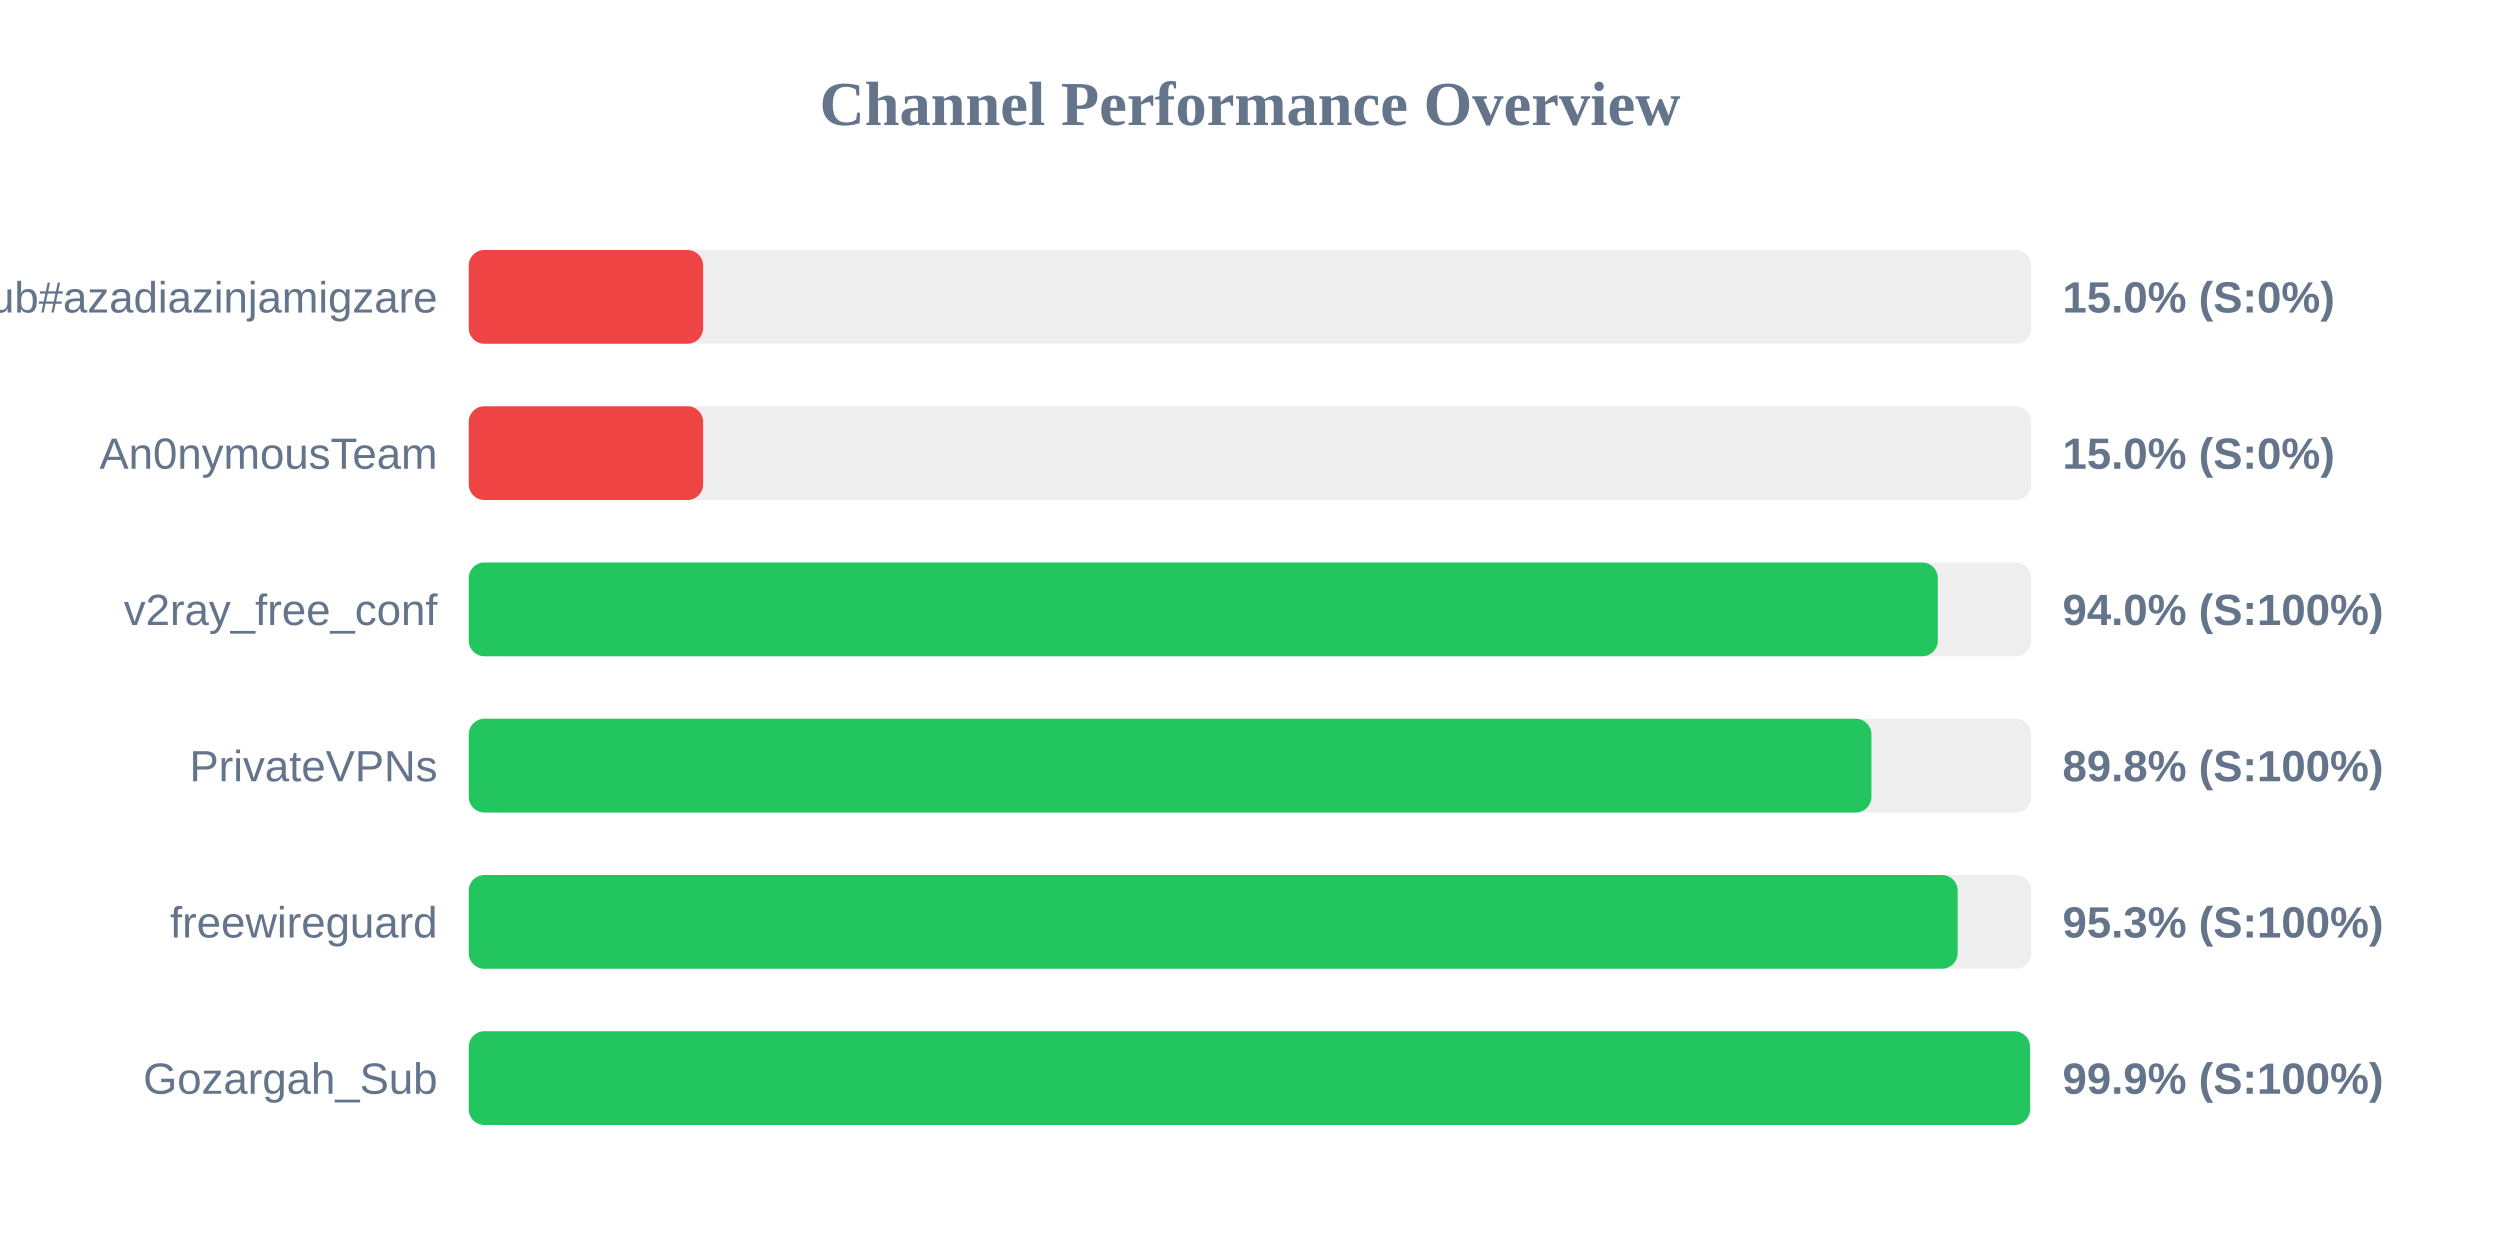
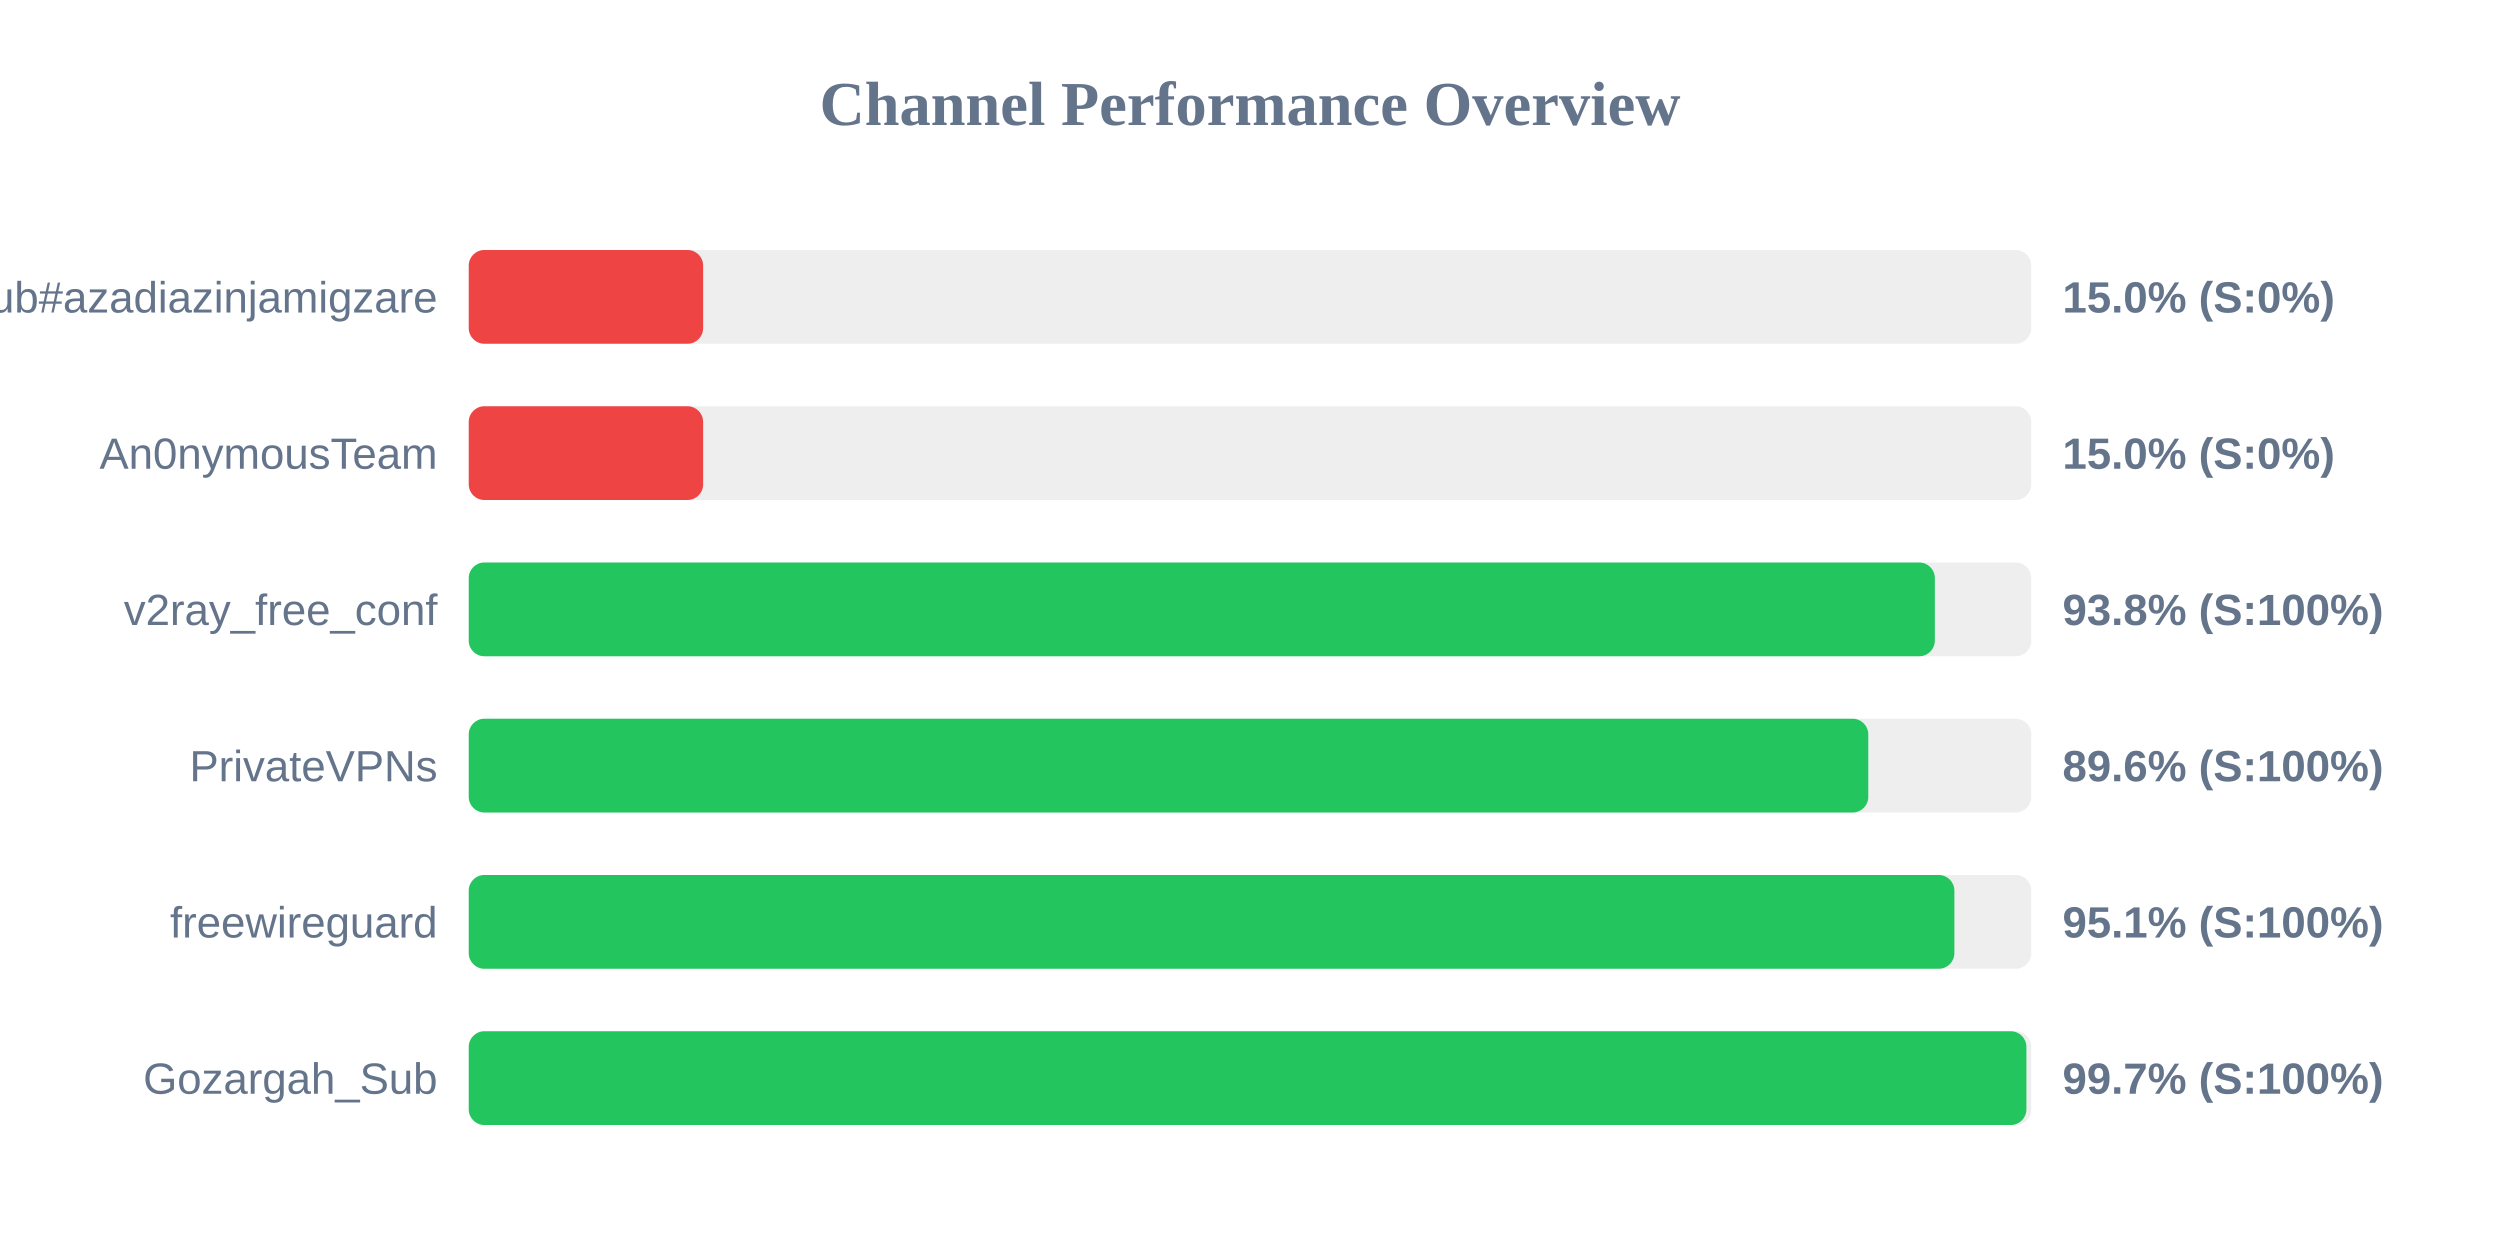
<svg xmlns="http://www.w3.org/2000/svg" width="800" height="400" version="1.1">
  <style>
        .row { font: 14px Arial; fill: #64748b; }
        .score { font: bold 14px Arial; fill: #64748b; }
    </style>
  <text x="400" y="40" text-anchor="middle" font-size="20px" font-weight="bold" fill="#64748b">Channel Performance Overview</text>
  <rect x="150" y="80" width="500" height="30" fill="#eee" rx="5" />
  <rect x="150" y="80" width="75.0" height="30" fill="#ef4444" rx="5" />
  <text x="140" y="100" text-anchor="end" class="row">Sub#azadiazinjamigzare</text>
  <text x="660" y="100" text-anchor="start" class="score">15.0% (S:0%)</text>
  <rect x="150" y="130" width="500" height="30" fill="#eee" rx="5" />
  <rect x="150" y="130" width="75.0" height="30" fill="#ef4444" rx="5" />
  <text x="140" y="150" text-anchor="end" class="row">An0nymousTeam</text>
  <text x="660" y="150" text-anchor="start" class="score">15.0% (S:0%)</text>
  <rect x="150" y="180" width="500" height="30" fill="#eee" rx="5" />
-   <rect x="150" y="180" width="470.1" height="30" fill="#22c55e" rx="5" />
+   <rect x="150" y="180" width="469.15" height="30" fill="#22c55e" rx="5" />
  <text x="140" y="200" text-anchor="end" class="row">v2ray_free_conf</text>
-   <text x="660" y="200" text-anchor="start" class="score">94.0% (S:100%)</text>
+   <text x="660" y="200" text-anchor="start" class="score">93.8% (S:100%)</text>
  <rect x="150" y="230" width="500" height="30" fill="#eee" rx="5" />
-   <rect x="150" y="230" width="448.85" height="30" fill="#22c55e" rx="5" />
+   <rect x="150" y="230" width="447.85" height="30" fill="#22c55e" rx="5" />
  <text x="140" y="250" text-anchor="end" class="row">PrivateVPNs</text>
-   <text x="660" y="250" text-anchor="start" class="score">89.8% (S:100%)</text>
+   <text x="660" y="250" text-anchor="start" class="score">89.6% (S:100%)</text>
  <rect x="150" y="280" width="500" height="30" fill="#eee" rx="5" />
-   <rect x="150" y="280" width="476.45" height="30" fill="#22c55e" rx="5" />
+   <rect x="150" y="280" width="475.4" height="30" fill="#22c55e" rx="5" />
  <text x="140" y="300" text-anchor="end" class="row">freewireguard</text>
-   <text x="660" y="300" text-anchor="start" class="score">95.3% (S:100%)</text>
+   <text x="660" y="300" text-anchor="start" class="score">95.1% (S:100%)</text>
  <rect x="150" y="330" width="500" height="30" fill="#eee" rx="5" />
-   <rect x="150" y="330" width="499.6" height="30" fill="#22c55e" rx="5" />
+   <rect x="150" y="330" width="498.45" height="30" fill="#22c55e" rx="5" />
  <text x="140" y="350" text-anchor="end" class="row">Gozargah_Sub</text>
-   <text x="660" y="350" text-anchor="start" class="score">99.9% (S:100%)</text>
+   <text x="660" y="350" text-anchor="start" class="score">99.7% (S:100%)</text>
</svg>
